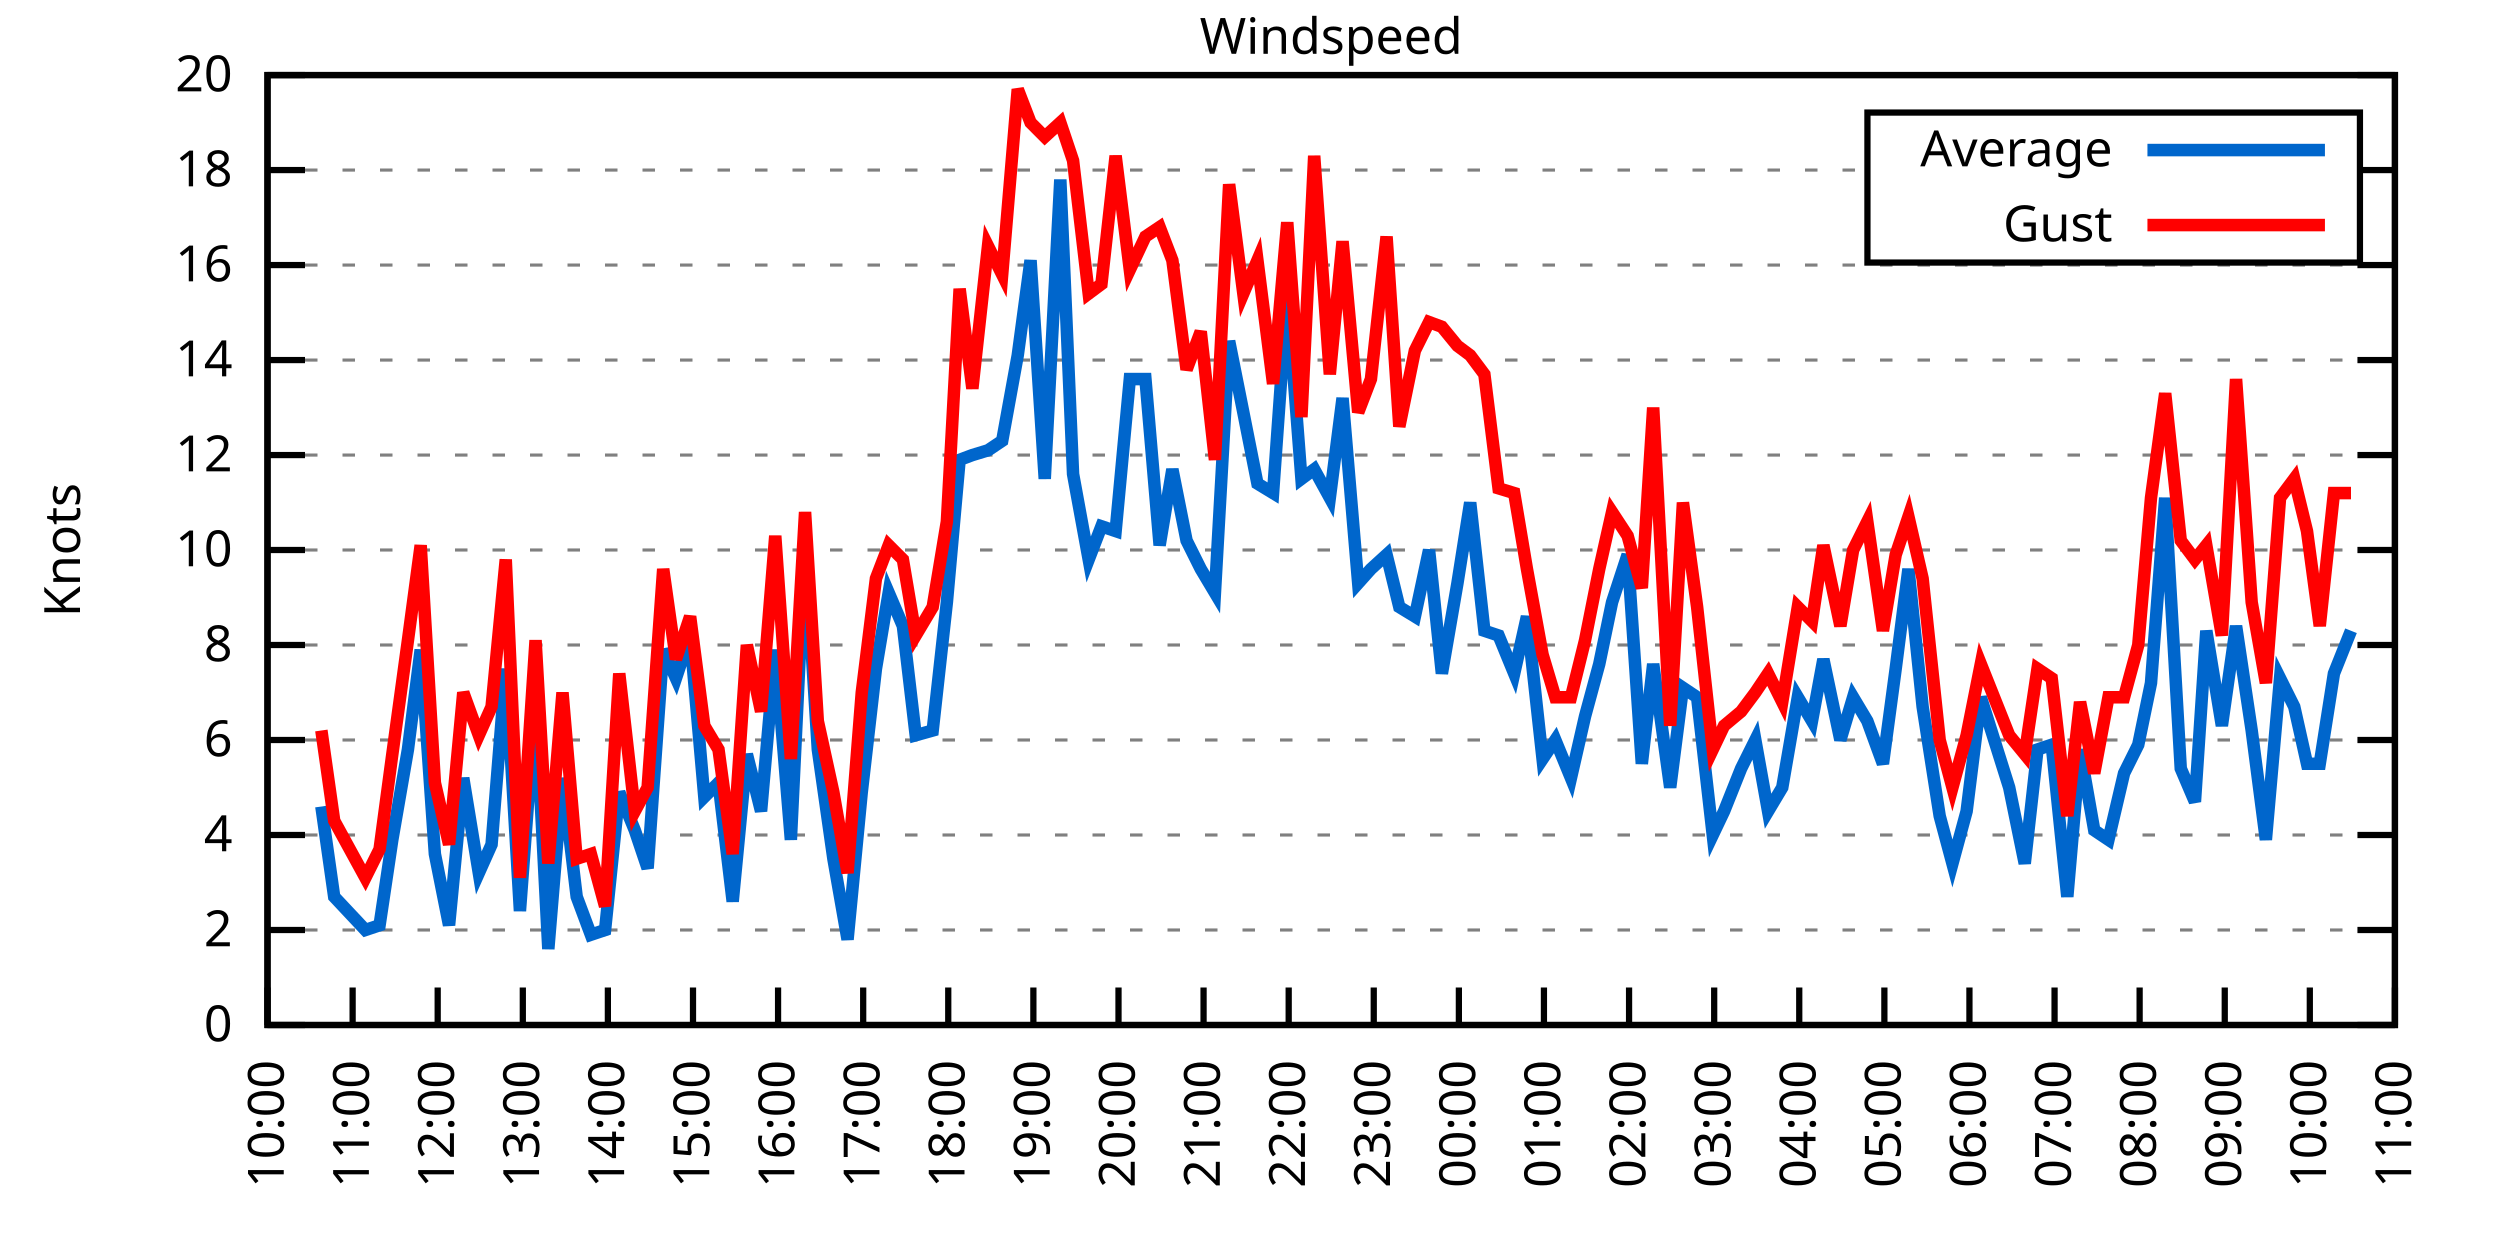
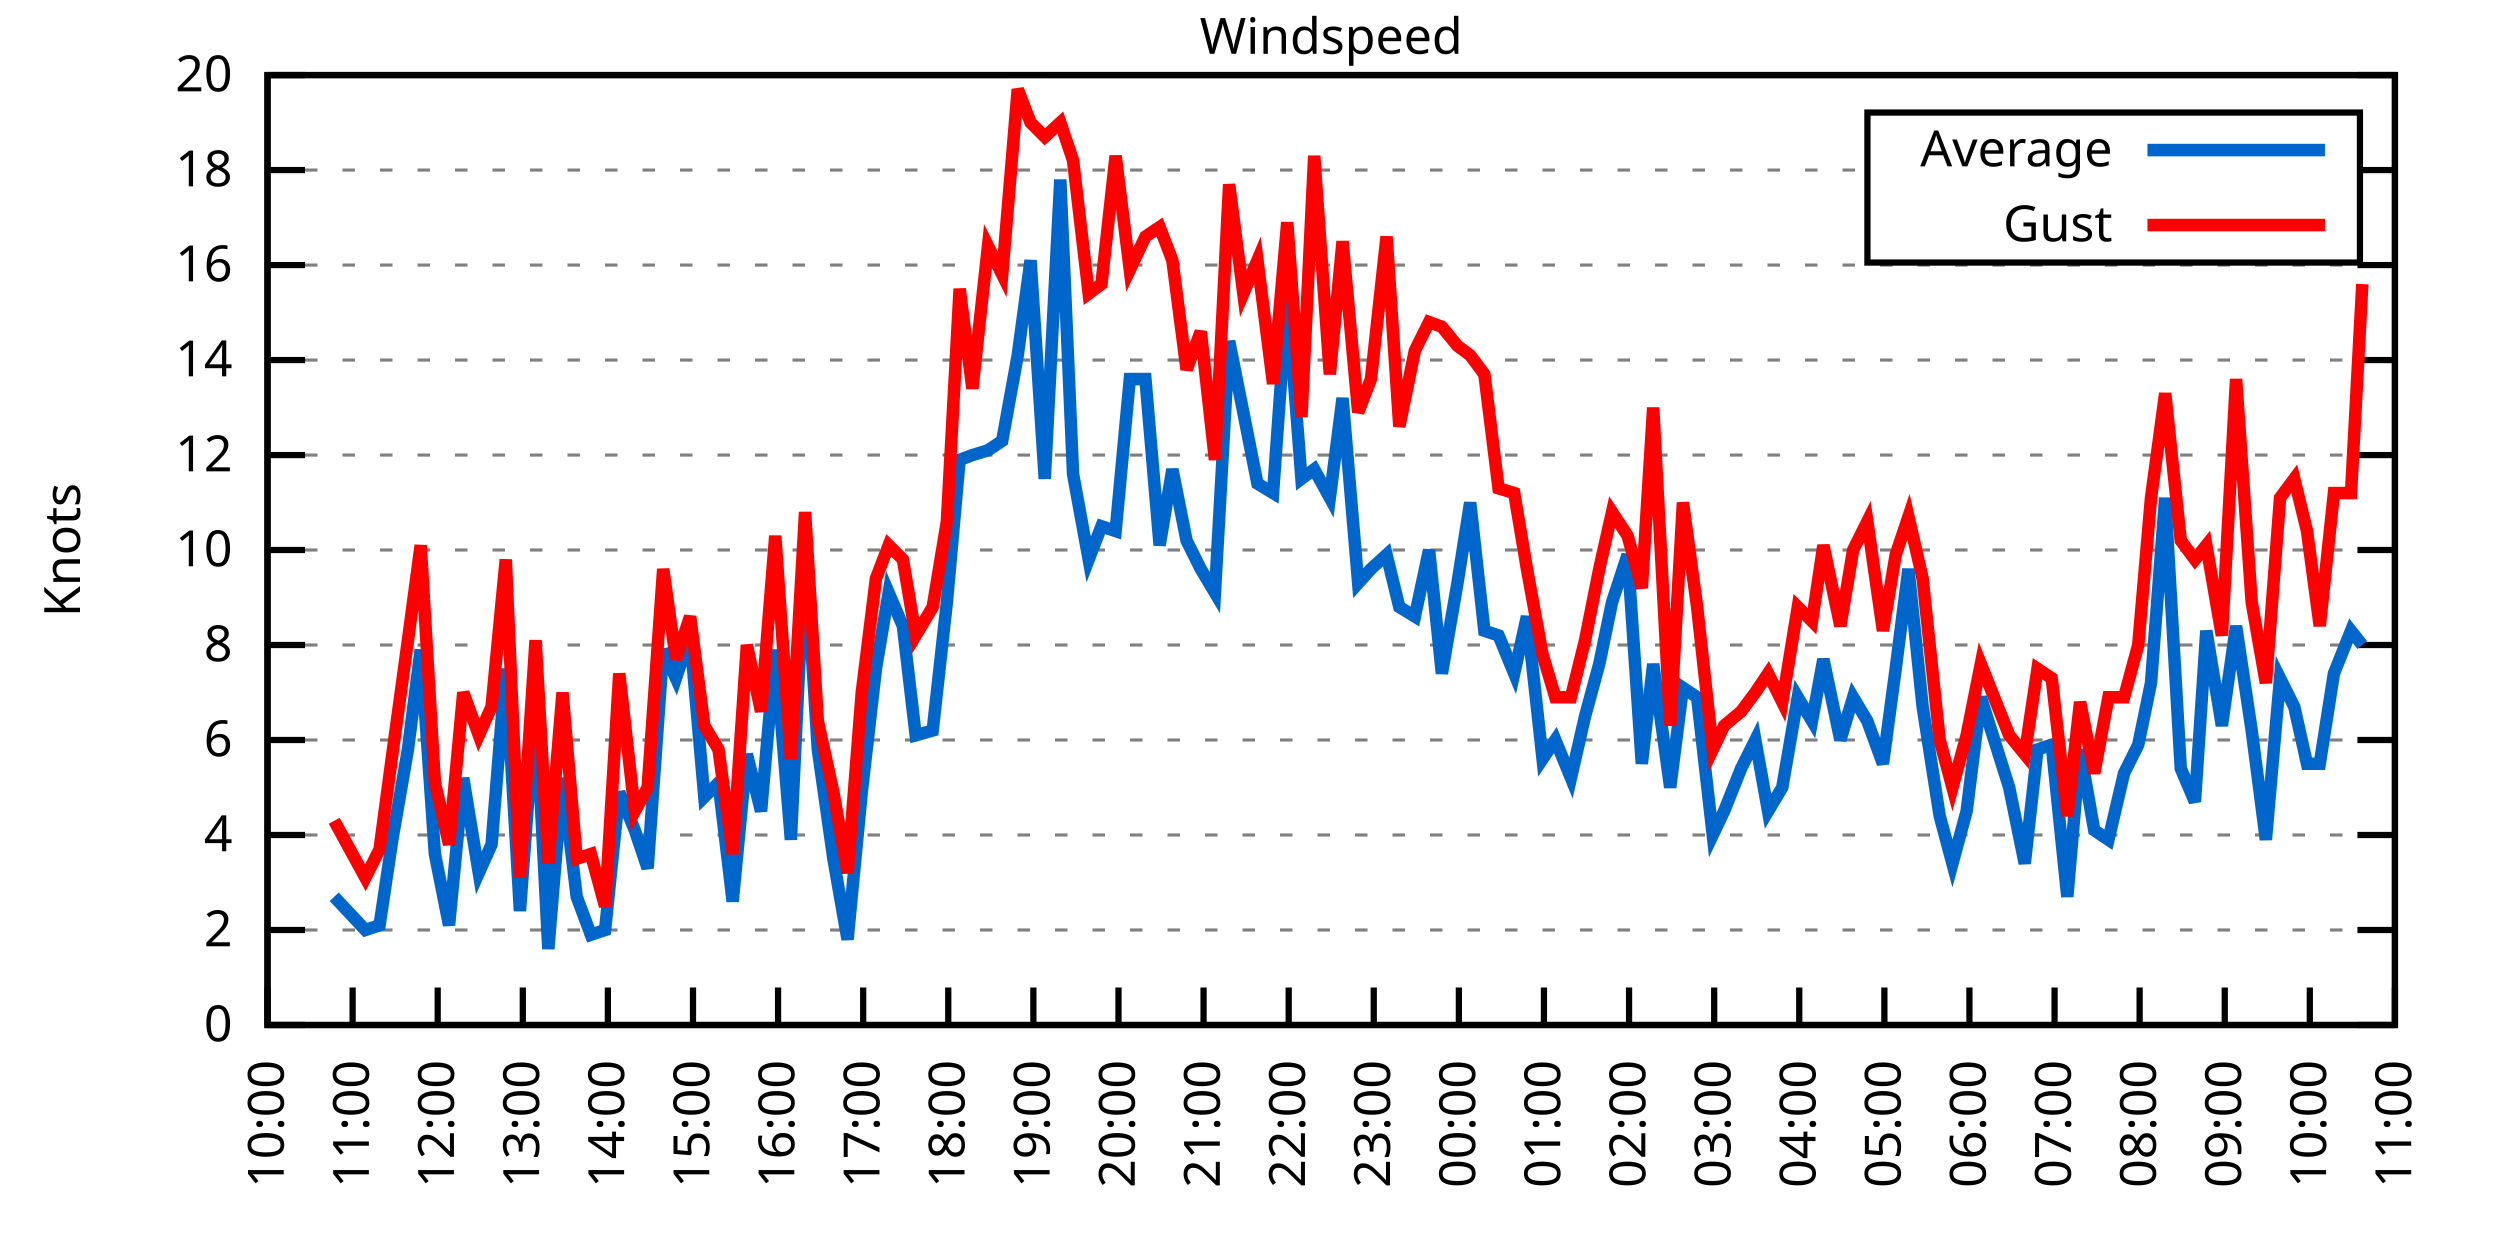
<svg xmlns="http://www.w3.org/2000/svg" xmlns:xlink="http://www.w3.org/1999/xlink" width="400" height="200" viewBox="0 0 400 200">
  <g id="gnuplot_canvas">
    <rect x="0" y="0" width="400" height="200" fill="none" />
    <defs>
      <circle id="gpDot" r="0.5" stroke-width="0.5" stroke="currentColor" />
      <path id="gpPt0" stroke-width="0.333" stroke="currentColor" d="M-1,0 h2 M0,-1 v2" />
      <path id="gpPt1" stroke-width="0.333" stroke="currentColor" d="M-1,-1 L1,1 M1,-1 L-1,1" />
      <path id="gpPt2" stroke-width="0.333" stroke="currentColor" d="M-1,0 L1,0 M0,-1 L0,1 M-1,-1 L1,1 M-1,1 L1,-1" />
      <rect id="gpPt3" stroke-width="0.333" stroke="currentColor" x="-1" y="-1" width="2" height="2" />
      <rect id="gpPt4" stroke-width="0.333" stroke="currentColor" fill="currentColor" x="-1" y="-1" width="2" height="2" />
      <circle id="gpPt5" stroke-width="0.333" stroke="currentColor" cx="0" cy="0" r="1" />
      <use xlink:href="#gpPt5" id="gpPt6" fill="currentColor" stroke="none" />
      <path id="gpPt7" stroke-width="0.333" stroke="currentColor" d="M0,-1.33 L-1.33,0.67 L1.33,0.67 z" />
      <use xlink:href="#gpPt7" id="gpPt8" fill="currentColor" stroke="none" />
      <use xlink:href="#gpPt7" id="gpPt9" stroke="currentColor" transform="rotate(180)" />
      <use xlink:href="#gpPt9" id="gpPt10" fill="currentColor" stroke="none" />
      <use xlink:href="#gpPt3" id="gpPt11" stroke="currentColor" transform="rotate(45)" />
      <use xlink:href="#gpPt11" id="gpPt12" fill="currentColor" stroke="none" />
      <path id="gpPt13" stroke-width="0.333" stroke="currentColor" d="M0,1.330 L1.265,0.411 L0.782,-1.067 L-0.782,-1.076 L-1.265,0.411 z" />
      <use xlink:href="#gpPt13" id="gpPt14" fill="currentColor" stroke="none" />
      <filter id="textbox" filterUnits="objectBoundingBox" x="0" y="0" height="1" width="1">
        <feFlood flood-color="white" flood-opacity="1" result="bgnd" />
        <feComposite in="SourceGraphic" in2="bgnd" operator="atop" />
      </filter>
      <filter id="greybox" filterUnits="objectBoundingBox" x="0" y="0" height="1" width="1">
        <feFlood flood-color="lightgrey" flood-opacity="1" result="grey" />
        <feComposite in="SourceGraphic" in2="grey" operator="atop" />
      </filter>
    </defs>
    <g fill="none" color="white" stroke="currentColor" stroke-width="1.00" stroke-linecap="butt" stroke-linejoin="miter">
</g>
    <g fill="none" color="black" stroke="currentColor" stroke-width="1.00" stroke-linecap="butt" stroke-linejoin="miter">
      <g stroke="none" shape-rendering="crispEdges">
        <polygon fill="rgb(255, 255, 255)" points="42.80,164.00 383.18,164.00 383.18,12.02 42.80,12.02 " />
      </g>
    </g>
    <g fill="none" color="black" stroke="currentColor" stroke-width="1.00" stroke-linecap="butt" stroke-linejoin="miter">
</g>
    <g fill="none" color="black" stroke="black" stroke-width="0.50" stroke-linecap="butt" stroke-linejoin="miter">
</g>
    <g fill="none" color="gray" stroke="currentColor" stroke-width="0.50" stroke-linecap="butt" stroke-linejoin="miter">
      <path stroke="gray" stroke-dasharray="2,4" class="gridline" d="M42.80,164.00 L383.19,164.00  " />
    </g>
    <g fill="none" color="gray" stroke="gray" stroke-width="1.00" stroke-linecap="butt" stroke-linejoin="miter">
</g>
    <g fill="none" color="black" stroke="currentColor" stroke-width="1.00" stroke-linecap="butt" stroke-linejoin="miter">
      <path stroke="black" d="M42.80,164.00 L48.80,164.00 M383.19,164.00 L377.19,164.00  " />
      <g transform="translate(37.20,166.60)" stroke="none" fill="black" font-family="Sans" font-size="8.00" text-anchor="end">
        <text>
          <tspan font-family="Sans"> 0</tspan>
        </text>
      </g>
    </g>
    <g fill="none" color="black" stroke="currentColor" stroke-width="1.00" stroke-linecap="butt" stroke-linejoin="miter">
</g>
    <g fill="none" color="black" stroke="black" stroke-width="0.50" stroke-linecap="butt" stroke-linejoin="miter">
</g>
    <g fill="none" color="gray" stroke="currentColor" stroke-width="0.50" stroke-linecap="butt" stroke-linejoin="miter">
      <path stroke="gray" stroke-dasharray="2,4" class="gridline" d="M42.80,148.80 L383.19,148.80  " />
    </g>
    <g fill="none" color="gray" stroke="gray" stroke-width="1.00" stroke-linecap="butt" stroke-linejoin="miter">
</g>
    <g fill="none" color="black" stroke="currentColor" stroke-width="1.00" stroke-linecap="butt" stroke-linejoin="miter">
      <path stroke="black" d="M42.80,148.80 L48.80,148.80 M383.19,148.80 L377.19,148.80  " />
      <g transform="translate(37.20,151.40)" stroke="none" fill="black" font-family="Sans" font-size="8.00" text-anchor="end">
        <text>
          <tspan font-family="Sans"> 2</tspan>
        </text>
      </g>
    </g>
    <g fill="none" color="black" stroke="currentColor" stroke-width="1.00" stroke-linecap="butt" stroke-linejoin="miter">
</g>
    <g fill="none" color="black" stroke="black" stroke-width="0.50" stroke-linecap="butt" stroke-linejoin="miter">
</g>
    <g fill="none" color="gray" stroke="currentColor" stroke-width="0.50" stroke-linecap="butt" stroke-linejoin="miter">
      <path stroke="gray" stroke-dasharray="2,4" class="gridline" d="M42.80,133.60 L383.19,133.60  " />
    </g>
    <g fill="none" color="gray" stroke="gray" stroke-width="1.00" stroke-linecap="butt" stroke-linejoin="miter">
</g>
    <g fill="none" color="black" stroke="currentColor" stroke-width="1.00" stroke-linecap="butt" stroke-linejoin="miter">
      <path stroke="black" d="M42.80,133.60 L48.80,133.60 M383.19,133.60 L377.19,133.60  " />
      <g transform="translate(37.20,136.20)" stroke="none" fill="black" font-family="Sans" font-size="8.00" text-anchor="end">
        <text>
          <tspan font-family="Sans"> 4</tspan>
        </text>
      </g>
    </g>
    <g fill="none" color="black" stroke="currentColor" stroke-width="1.00" stroke-linecap="butt" stroke-linejoin="miter">
</g>
    <g fill="none" color="black" stroke="black" stroke-width="0.50" stroke-linecap="butt" stroke-linejoin="miter">
</g>
    <g fill="none" color="gray" stroke="currentColor" stroke-width="0.50" stroke-linecap="butt" stroke-linejoin="miter">
      <path stroke="gray" stroke-dasharray="2,4" class="gridline" d="M42.80,118.40 L383.19,118.40  " />
    </g>
    <g fill="none" color="gray" stroke="gray" stroke-width="1.00" stroke-linecap="butt" stroke-linejoin="miter">
</g>
    <g fill="none" color="black" stroke="currentColor" stroke-width="1.00" stroke-linecap="butt" stroke-linejoin="miter">
      <path stroke="black" d="M42.80,118.40 L48.80,118.40 M383.19,118.40 L377.19,118.40  " />
      <g transform="translate(37.20,121.00)" stroke="none" fill="black" font-family="Sans" font-size="8.00" text-anchor="end">
        <text>
          <tspan font-family="Sans"> 6</tspan>
        </text>
      </g>
    </g>
    <g fill="none" color="black" stroke="currentColor" stroke-width="1.00" stroke-linecap="butt" stroke-linejoin="miter">
</g>
    <g fill="none" color="black" stroke="black" stroke-width="0.50" stroke-linecap="butt" stroke-linejoin="miter">
</g>
    <g fill="none" color="gray" stroke="currentColor" stroke-width="0.50" stroke-linecap="butt" stroke-linejoin="miter">
      <path stroke="gray" stroke-dasharray="2,4" class="gridline" d="M42.80,103.20 L383.19,103.20  " />
    </g>
    <g fill="none" color="gray" stroke="gray" stroke-width="1.00" stroke-linecap="butt" stroke-linejoin="miter">
</g>
    <g fill="none" color="black" stroke="currentColor" stroke-width="1.00" stroke-linecap="butt" stroke-linejoin="miter">
      <path stroke="black" d="M42.80,103.20 L48.80,103.20 M383.19,103.20 L377.19,103.20  " />
      <g transform="translate(37.20,105.80)" stroke="none" fill="black" font-family="Sans" font-size="8.00" text-anchor="end">
        <text>
          <tspan font-family="Sans"> 8</tspan>
        </text>
      </g>
    </g>
    <g fill="none" color="black" stroke="currentColor" stroke-width="1.00" stroke-linecap="butt" stroke-linejoin="miter">
</g>
    <g fill="none" color="black" stroke="black" stroke-width="0.50" stroke-linecap="butt" stroke-linejoin="miter">
</g>
    <g fill="none" color="gray" stroke="currentColor" stroke-width="0.50" stroke-linecap="butt" stroke-linejoin="miter">
      <path stroke="gray" stroke-dasharray="2,4" class="gridline" d="M42.80,88.00 L383.19,88.00  " />
    </g>
    <g fill="none" color="gray" stroke="gray" stroke-width="1.00" stroke-linecap="butt" stroke-linejoin="miter">
</g>
    <g fill="none" color="black" stroke="currentColor" stroke-width="1.00" stroke-linecap="butt" stroke-linejoin="miter">
      <path stroke="black" d="M42.80,88.00 L48.80,88.00 M383.19,88.00 L377.19,88.00  " />
      <g transform="translate(37.20,90.60)" stroke="none" fill="black" font-family="Sans" font-size="8.00" text-anchor="end">
        <text>
          <tspan font-family="Sans"> 10</tspan>
        </text>
      </g>
    </g>
    <g fill="none" color="black" stroke="currentColor" stroke-width="1.00" stroke-linecap="butt" stroke-linejoin="miter">
</g>
    <g fill="none" color="black" stroke="black" stroke-width="0.50" stroke-linecap="butt" stroke-linejoin="miter">
</g>
    <g fill="none" color="gray" stroke="currentColor" stroke-width="0.50" stroke-linecap="butt" stroke-linejoin="miter">
      <path stroke="gray" stroke-dasharray="2,4" class="gridline" d="M42.80,72.81 L383.19,72.81  " />
    </g>
    <g fill="none" color="gray" stroke="gray" stroke-width="1.00" stroke-linecap="butt" stroke-linejoin="miter">
</g>
    <g fill="none" color="black" stroke="currentColor" stroke-width="1.00" stroke-linecap="butt" stroke-linejoin="miter">
      <path stroke="black" d="M42.80,72.81 L48.80,72.81 M383.19,72.81 L377.19,72.81  " />
      <g transform="translate(37.20,75.41)" stroke="none" fill="black" font-family="Sans" font-size="8.00" text-anchor="end">
        <text>
          <tspan font-family="Sans"> 12</tspan>
        </text>
      </g>
    </g>
    <g fill="none" color="black" stroke="currentColor" stroke-width="1.00" stroke-linecap="butt" stroke-linejoin="miter">
</g>
    <g fill="none" color="black" stroke="black" stroke-width="0.50" stroke-linecap="butt" stroke-linejoin="miter">
</g>
    <g fill="none" color="gray" stroke="currentColor" stroke-width="0.50" stroke-linecap="butt" stroke-linejoin="miter">
      <path stroke="gray" stroke-dasharray="2,4" class="gridline" d="M42.80,57.61 L383.19,57.61  " />
    </g>
    <g fill="none" color="gray" stroke="gray" stroke-width="1.00" stroke-linecap="butt" stroke-linejoin="miter">
</g>
    <g fill="none" color="black" stroke="currentColor" stroke-width="1.00" stroke-linecap="butt" stroke-linejoin="miter">
      <path stroke="black" d="M42.80,57.61 L48.80,57.61 M383.19,57.61 L377.19,57.61  " />
      <g transform="translate(37.20,60.21)" stroke="none" fill="black" font-family="Sans" font-size="8.00" text-anchor="end">
        <text>
          <tspan font-family="Sans"> 14</tspan>
        </text>
      </g>
    </g>
    <g fill="none" color="black" stroke="currentColor" stroke-width="1.00" stroke-linecap="butt" stroke-linejoin="miter">
</g>
    <g fill="none" color="black" stroke="black" stroke-width="0.50" stroke-linecap="butt" stroke-linejoin="miter">
</g>
    <g fill="none" color="gray" stroke="currentColor" stroke-width="0.50" stroke-linecap="butt" stroke-linejoin="miter">
      <path stroke="gray" stroke-dasharray="2,4" class="gridline" d="M42.80,42.41 L383.19,42.41  " />
    </g>
    <g fill="none" color="gray" stroke="gray" stroke-width="1.00" stroke-linecap="butt" stroke-linejoin="miter">
</g>
    <g fill="none" color="black" stroke="currentColor" stroke-width="1.00" stroke-linecap="butt" stroke-linejoin="miter">
      <path stroke="black" d="M42.80,42.41 L48.80,42.41 M383.19,42.41 L377.19,42.41  " />
      <g transform="translate(37.20,45.01)" stroke="none" fill="black" font-family="Sans" font-size="8.00" text-anchor="end">
        <text>
          <tspan font-family="Sans"> 16</tspan>
        </text>
      </g>
    </g>
    <g fill="none" color="black" stroke="currentColor" stroke-width="1.00" stroke-linecap="butt" stroke-linejoin="miter">
</g>
    <g fill="none" color="black" stroke="black" stroke-width="0.50" stroke-linecap="butt" stroke-linejoin="miter">
</g>
    <g fill="none" color="gray" stroke="currentColor" stroke-width="0.50" stroke-linecap="butt" stroke-linejoin="miter">
      <path stroke="gray" stroke-dasharray="2,4" class="gridline" d="M42.80,27.21 L298.79,27.21 M377.59,27.21 L383.19,27.21  " />
    </g>
    <g fill="none" color="gray" stroke="gray" stroke-width="1.00" stroke-linecap="butt" stroke-linejoin="miter">
</g>
    <g fill="none" color="black" stroke="currentColor" stroke-width="1.00" stroke-linecap="butt" stroke-linejoin="miter">
      <path stroke="black" d="M42.80,27.21 L48.80,27.21 M383.19,27.21 L377.19,27.21  " />
      <g transform="translate(37.20,29.81)" stroke="none" fill="black" font-family="Sans" font-size="8.00" text-anchor="end">
        <text>
          <tspan font-family="Sans"> 18</tspan>
        </text>
      </g>
    </g>
    <g fill="none" color="black" stroke="currentColor" stroke-width="1.00" stroke-linecap="butt" stroke-linejoin="miter">
</g>
    <g fill="none" color="black" stroke="black" stroke-width="0.50" stroke-linecap="butt" stroke-linejoin="miter">
</g>
    <g fill="none" color="gray" stroke="currentColor" stroke-width="0.50" stroke-linecap="butt" stroke-linejoin="miter">
      <path stroke="gray" stroke-dasharray="2,4" class="gridline" d="M42.80,12.01 L383.19,12.01  " />
    </g>
    <g fill="none" color="gray" stroke="gray" stroke-width="1.00" stroke-linecap="butt" stroke-linejoin="miter">
</g>
    <g fill="none" color="black" stroke="currentColor" stroke-width="1.00" stroke-linecap="butt" stroke-linejoin="miter">
      <path stroke="black" d="M42.80,12.01 L48.80,12.01 M383.19,12.01 L377.19,12.01  " />
      <g transform="translate(37.20,14.61)" stroke="none" fill="black" font-family="Sans" font-size="8.00" text-anchor="end">
        <text>
          <tspan font-family="Sans"> 20</tspan>
        </text>
      </g>
    </g>
    <g fill="none" color="black" stroke="currentColor" stroke-width="1.00" stroke-linecap="butt" stroke-linejoin="miter">
      <path stroke="black" d="M42.80,164.00 L42.80,158.00  " />
      <g transform="translate(45.40,169.60) rotate(270.00)" stroke="none" fill="black" font-family="Sans" font-size="8.00" text-anchor="end">
        <text>
          <tspan font-family="Sans">10:00</tspan>
        </text>
      </g>
    </g>
    <g fill="none" color="black" stroke="currentColor" stroke-width="1.00" stroke-linecap="butt" stroke-linejoin="miter">
      <path stroke="black" d="M56.42,164.00 L56.42,158.00  " />
      <g transform="translate(59.02,169.60) rotate(270.00)" stroke="none" fill="black" font-family="Sans" font-size="8.00" text-anchor="end">
        <text>
          <tspan font-family="Sans">11:00</tspan>
        </text>
      </g>
    </g>
    <g fill="none" color="black" stroke="currentColor" stroke-width="1.00" stroke-linecap="butt" stroke-linejoin="miter">
      <path stroke="black" d="M70.03,164.00 L70.03,158.00  " />
      <g transform="translate(72.63,169.60) rotate(270.00)" stroke="none" fill="black" font-family="Sans" font-size="8.00" text-anchor="end">
        <text>
          <tspan font-family="Sans">12:00</tspan>
        </text>
      </g>
    </g>
    <g fill="none" color="black" stroke="currentColor" stroke-width="1.00" stroke-linecap="butt" stroke-linejoin="miter">
      <path stroke="black" d="M83.65,164.00 L83.65,158.00  " />
      <g transform="translate(86.25,169.60) rotate(270.00)" stroke="none" fill="black" font-family="Sans" font-size="8.00" text-anchor="end">
        <text>
          <tspan font-family="Sans">13:00</tspan>
        </text>
      </g>
    </g>
    <g fill="none" color="black" stroke="currentColor" stroke-width="1.00" stroke-linecap="butt" stroke-linejoin="miter">
      <path stroke="black" d="M97.26,164.00 L97.26,158.00  " />
      <g transform="translate(99.86,169.60) rotate(270.00)" stroke="none" fill="black" font-family="Sans" font-size="8.00" text-anchor="end">
        <text>
          <tspan font-family="Sans">14:00</tspan>
        </text>
      </g>
    </g>
    <g fill="none" color="black" stroke="currentColor" stroke-width="1.00" stroke-linecap="butt" stroke-linejoin="miter">
      <path stroke="black" d="M110.88,164.00 L110.88,158.00  " />
      <g transform="translate(113.48,169.60) rotate(270.00)" stroke="none" fill="black" font-family="Sans" font-size="8.00" text-anchor="end">
        <text>
          <tspan font-family="Sans">15:00</tspan>
        </text>
      </g>
    </g>
    <g fill="none" color="black" stroke="currentColor" stroke-width="1.00" stroke-linecap="butt" stroke-linejoin="miter">
      <path stroke="black" d="M124.49,164.00 L124.49,158.00  " />
      <g transform="translate(127.09,169.60) rotate(270.00)" stroke="none" fill="black" font-family="Sans" font-size="8.00" text-anchor="end">
        <text>
          <tspan font-family="Sans">16:00</tspan>
        </text>
      </g>
    </g>
    <g fill="none" color="black" stroke="currentColor" stroke-width="1.00" stroke-linecap="butt" stroke-linejoin="miter">
      <path stroke="black" d="M138.11,164.00 L138.11,158.00  " />
      <g transform="translate(140.71,169.60) rotate(270.00)" stroke="none" fill="black" font-family="Sans" font-size="8.00" text-anchor="end">
        <text>
          <tspan font-family="Sans">17:00</tspan>
        </text>
      </g>
    </g>
    <g fill="none" color="black" stroke="currentColor" stroke-width="1.00" stroke-linecap="butt" stroke-linejoin="miter">
      <path stroke="black" d="M151.72,164.00 L151.72,158.00  " />
      <g transform="translate(154.32,169.60) rotate(270.00)" stroke="none" fill="black" font-family="Sans" font-size="8.00" text-anchor="end">
        <text>
          <tspan font-family="Sans">18:00</tspan>
        </text>
      </g>
    </g>
    <g fill="none" color="black" stroke="currentColor" stroke-width="1.00" stroke-linecap="butt" stroke-linejoin="miter">
      <path stroke="black" d="M165.34,164.00 L165.34,158.00  " />
      <g transform="translate(167.94,169.60) rotate(270.00)" stroke="none" fill="black" font-family="Sans" font-size="8.00" text-anchor="end">
        <text>
          <tspan font-family="Sans">19:00</tspan>
        </text>
      </g>
    </g>
    <g fill="none" color="black" stroke="currentColor" stroke-width="1.00" stroke-linecap="butt" stroke-linejoin="miter">
      <path stroke="black" d="M178.96,164.00 L178.96,158.00  " />
      <g transform="translate(181.56,169.60) rotate(270.00)" stroke="none" fill="black" font-family="Sans" font-size="8.00" text-anchor="end">
        <text>
          <tspan font-family="Sans">20:00</tspan>
        </text>
      </g>
    </g>
    <g fill="none" color="black" stroke="currentColor" stroke-width="1.00" stroke-linecap="butt" stroke-linejoin="miter">
      <path stroke="black" d="M192.57,164.00 L192.57,158.00  " />
      <g transform="translate(195.17,169.60) rotate(270.00)" stroke="none" fill="black" font-family="Sans" font-size="8.00" text-anchor="end">
        <text>
          <tspan font-family="Sans">21:00</tspan>
        </text>
      </g>
    </g>
    <g fill="none" color="black" stroke="currentColor" stroke-width="1.00" stroke-linecap="butt" stroke-linejoin="miter">
      <path stroke="black" d="M206.19,164.00 L206.19,158.00  " />
      <g transform="translate(208.79,169.60) rotate(270.00)" stroke="none" fill="black" font-family="Sans" font-size="8.00" text-anchor="end">
        <text>
          <tspan font-family="Sans">22:00</tspan>
        </text>
      </g>
    </g>
    <g fill="none" color="black" stroke="currentColor" stroke-width="1.00" stroke-linecap="butt" stroke-linejoin="miter">
      <path stroke="black" d="M219.80,164.00 L219.80,158.00  " />
      <g transform="translate(222.40,169.60) rotate(270.00)" stroke="none" fill="black" font-family="Sans" font-size="8.00" text-anchor="end">
        <text>
          <tspan font-family="Sans">23:00</tspan>
        </text>
      </g>
    </g>
    <g fill="none" color="black" stroke="currentColor" stroke-width="1.00" stroke-linecap="butt" stroke-linejoin="miter">
      <path stroke="black" d="M233.42,164.00 L233.42,158.00  " />
      <g transform="translate(236.02,169.60) rotate(270.00)" stroke="none" fill="black" font-family="Sans" font-size="8.00" text-anchor="end">
        <text>
          <tspan font-family="Sans">00:00</tspan>
        </text>
      </g>
    </g>
    <g fill="none" color="black" stroke="currentColor" stroke-width="1.00" stroke-linecap="butt" stroke-linejoin="miter">
      <path stroke="black" d="M247.03,164.00 L247.03,158.00  " />
      <g transform="translate(249.63,169.60) rotate(270.00)" stroke="none" fill="black" font-family="Sans" font-size="8.00" text-anchor="end">
        <text>
          <tspan font-family="Sans">01:00</tspan>
        </text>
      </g>
    </g>
    <g fill="none" color="black" stroke="currentColor" stroke-width="1.00" stroke-linecap="butt" stroke-linejoin="miter">
      <path stroke="black" d="M260.65,164.00 L260.65,158.00  " />
      <g transform="translate(263.25,169.60) rotate(270.00)" stroke="none" fill="black" font-family="Sans" font-size="8.00" text-anchor="end">
        <text>
          <tspan font-family="Sans">02:00</tspan>
        </text>
      </g>
    </g>
    <g fill="none" color="black" stroke="currentColor" stroke-width="1.00" stroke-linecap="butt" stroke-linejoin="miter">
      <path stroke="black" d="M274.27,164.00 L274.27,158.00  " />
      <g transform="translate(276.87,169.60) rotate(270.00)" stroke="none" fill="black" font-family="Sans" font-size="8.00" text-anchor="end">
        <text>
          <tspan font-family="Sans">03:00</tspan>
        </text>
      </g>
    </g>
    <g fill="none" color="black" stroke="currentColor" stroke-width="1.00" stroke-linecap="butt" stroke-linejoin="miter">
      <path stroke="black" d="M287.88,164.00 L287.88,158.00  " />
      <g transform="translate(290.48,169.60) rotate(270.00)" stroke="none" fill="black" font-family="Sans" font-size="8.00" text-anchor="end">
        <text>
          <tspan font-family="Sans">04:00</tspan>
        </text>
      </g>
    </g>
    <g fill="none" color="black" stroke="currentColor" stroke-width="1.00" stroke-linecap="butt" stroke-linejoin="miter">
      <path stroke="black" d="M301.50,164.00 L301.50,158.00  " />
      <g transform="translate(304.10,169.60) rotate(270.00)" stroke="none" fill="black" font-family="Sans" font-size="8.00" text-anchor="end">
        <text>
          <tspan font-family="Sans">05:00</tspan>
        </text>
      </g>
    </g>
    <g fill="none" color="black" stroke="currentColor" stroke-width="1.00" stroke-linecap="butt" stroke-linejoin="miter">
      <path stroke="black" d="M315.11,164.00 L315.11,158.00  " />
      <g transform="translate(317.71,169.60) rotate(270.00)" stroke="none" fill="black" font-family="Sans" font-size="8.00" text-anchor="end">
        <text>
          <tspan font-family="Sans">06:00</tspan>
        </text>
      </g>
    </g>
    <g fill="none" color="black" stroke="currentColor" stroke-width="1.00" stroke-linecap="butt" stroke-linejoin="miter">
      <path stroke="black" d="M328.73,164.00 L328.73,158.00  " />
      <g transform="translate(331.33,169.60) rotate(270.00)" stroke="none" fill="black" font-family="Sans" font-size="8.00" text-anchor="end">
        <text>
          <tspan font-family="Sans">07:00</tspan>
        </text>
      </g>
    </g>
    <g fill="none" color="black" stroke="currentColor" stroke-width="1.00" stroke-linecap="butt" stroke-linejoin="miter">
      <path stroke="black" d="M342.34,164.00 L342.34,158.00  " />
      <g transform="translate(344.94,169.60) rotate(270.00)" stroke="none" fill="black" font-family="Sans" font-size="8.00" text-anchor="end">
        <text>
          <tspan font-family="Sans">08:00</tspan>
        </text>
      </g>
    </g>
    <g fill="none" color="black" stroke="currentColor" stroke-width="1.00" stroke-linecap="butt" stroke-linejoin="miter">
      <path stroke="black" d="M355.96,164.00 L355.96,158.00  " />
      <g transform="translate(358.56,169.60) rotate(270.00)" stroke="none" fill="black" font-family="Sans" font-size="8.00" text-anchor="end">
        <text>
          <tspan font-family="Sans">09:00</tspan>
        </text>
      </g>
    </g>
    <g fill="none" color="black" stroke="currentColor" stroke-width="1.00" stroke-linecap="butt" stroke-linejoin="miter">
      <path stroke="black" d="M369.57,164.00 L369.57,158.00  " />
      <g transform="translate(372.17,169.60) rotate(270.00)" stroke="none" fill="black" font-family="Sans" font-size="8.00" text-anchor="end">
        <text>
          <tspan font-family="Sans">10:00</tspan>
        </text>
      </g>
    </g>
    <g fill="none" color="black" stroke="currentColor" stroke-width="1.00" stroke-linecap="butt" stroke-linejoin="miter">
      <path stroke="black" d="M383.19,164.00 L383.19,158.00  " />
      <g transform="translate(385.79,169.60) rotate(270.00)" stroke="none" fill="black" font-family="Sans" font-size="8.00" text-anchor="end">
        <text>
          <tspan font-family="Sans">11:00</tspan>
        </text>
      </g>
    </g>
    <g fill="none" color="black" stroke="currentColor" stroke-width="1.00" stroke-linecap="butt" stroke-linejoin="miter">
</g>
    <g fill="none" color="black" stroke="currentColor" stroke-width="1.00" stroke-linecap="butt" stroke-linejoin="miter">
      <path stroke="black" d="M42.80,12.01 L42.80,164.00 L383.19,164.00 L383.19,12.01 L42.80,12.01 Z  " />
    </g>
    <g fill="none" color="black" stroke="currentColor" stroke-width="1.00" stroke-linecap="butt" stroke-linejoin="miter">
</g>
    <g fill="none" color="black" stroke="currentColor" stroke-width="1.00" stroke-linecap="butt" stroke-linejoin="miter">
      <path stroke="black" d="M298.79,42.01 L298.79,18.01 L377.59,18.01 L377.59,42.01 L298.79,42.01 Z  " />
    </g>
    <g id="Windspeed_plot_1">
      <g fill="none" color="white" stroke="black" stroke-width="2.00" stroke-linecap="butt" stroke-linejoin="miter">
</g>
      <g fill="none" color="black" stroke="currentColor" stroke-width="2.00" stroke-linecap="butt" stroke-linejoin="miter">
        <g transform="translate(337.99,26.61)" stroke="none" fill="black" font-family="Sans" font-size="8.00" text-anchor="end">
          <text>
            <tspan font-family="Sans">Average</tspan>
          </text>
        </g>
      </g>
      <g fill="none" color="black" stroke="currentColor" stroke-width="2.00" stroke-linecap="butt" stroke-linejoin="miter">
-         <path stroke="rgb(  0, 102, 204)" d="M343.59,24.01 L371.99,24.01 M51.42,129.04 L53.47,143.48 L58.46,148.80 L60.73,148.04 L62.77,134.36 L65.27,119.92   L67.31,103.96 L69.58,136.64 L71.85,148.04 L74.12,124.48 L76.61,139.68 L78.65,135.12 L80.92,107.00 L83.19,145.76   L85.69,112.32 L87.73,151.84 L90.00,124.48 L92.27,143.48 L94.54,149.56 L96.81,148.80 L99.08,126.76 L101.57,132.84   L103.62,138.92 L106.11,103.96 L108.15,108.52 L110.42,101.68 L112.69,127.52 L114.96,125.24 L117.23,144.24 L119.50,120.68   L121.77,129.80 L124.04,103.96 L126.54,134.36 L128.81,87.25 L130.85,119.92 L133.34,137.40 L135.61,150.32 L137.88,126.76   L140.15,107.00 L142.19,94.84 L144.46,100.16 L146.51,117.64 L149.23,116.88 L151.50,96.36 L153.54,73.57 L155.58,72.81   L158.08,72.05 L160.35,70.53 L162.84,56.85 L164.89,41.65 L167.16,76.61 L169.65,28.73 L171.69,75.85 L174.19,89.52   L176.23,84.21 L178.50,84.97 L180.77,60.65 L183.27,60.65 L185.54,87.25 L187.58,75.09 L189.85,86.49 L192.12,91.04   L194.39,94.84 L196.66,54.57 L198.93,65.97 L201.19,77.37 L203.69,78.89 L205.96,46.97 L208.23,76.61 L210.27,75.09   L212.77,79.65 L214.81,63.69 L217.31,93.32 L219.35,91.04 L221.85,88.76 L223.89,97.12 L226.38,98.64 L228.65,88.00   L230.70,107.76 L233.19,93.32 L235.23,80.41 L237.50,100.92 L239.77,101.68 L242.27,107.76 L244.31,98.64 L246.81,121.44   L248.85,118.40 L251.35,124.48 L253.61,114.60 L255.88,106.24 L257.93,96.36 L260.42,88.76 L262.69,122.20 L264.51,106.24   L267.23,126.00 L269.27,110.04 L271.54,111.56 L274.04,133.60 L275.85,129.80 L278.58,122.96 L280.85,118.40 L282.89,129.80   L285.16,126.00 L287.65,111.56 L289.92,115.36 L291.74,105.48 L294.46,118.40 L296.50,111.56 L298.77,115.36 L301.27,122.20   L303.31,107.00 L305.35,91.04 L307.62,113.08 L310.35,130.56 L312.39,138.16 L314.66,129.80 L316.93,111.56 L321.47,126.00   L323.96,138.16 L326.00,119.92 L328.27,119.16 L330.77,143.48 L332.81,119.92 L335.08,132.84 L337.35,134.36 L339.85,123.72   L342.12,119.16 L344.16,109.28 L346.43,79.65 L348.92,122.96 L351.19,128.28 L353.01,100.92 L355.50,116.12 L357.77,100.16   L360.27,116.88 L362.54,134.36 L364.81,108.52 L367.08,113.08 L369.12,122.20 L371.16,122.20 L373.43,107.76 L376.16,100.92    " />
+         <path stroke="rgb(  0, 102, 204)" d="M343.59,24.01 L371.99,24.01 M53.47,143.48 L58.46,148.80 L60.73,148.04 L62.77,134.36 L65.27,119.92 L67.31,103.96   L69.58,136.64 L71.85,148.04 L74.12,124.48 L76.61,139.68 L78.65,135.12 L80.92,107.00 L83.19,145.76 L85.69,112.32   L87.73,151.84 L90.00,124.48 L92.27,143.48 L94.54,149.56 L96.81,148.80 L99.08,126.76 L101.57,132.84 L103.62,138.92   L106.11,103.96 L108.15,108.52 L110.42,101.68 L112.69,127.52 L114.96,125.24 L117.23,144.24 L119.50,120.68 L121.77,129.80   L124.04,103.96 L126.54,134.36 L128.81,87.25 L130.85,119.92 L133.34,137.40 L135.61,150.32 L137.88,126.76 L140.15,107.00   L142.19,94.84 L144.46,100.16 L146.51,117.64 L149.23,116.88 L151.50,96.36 L153.54,73.57 L155.58,72.81 L158.08,72.05   L160.35,70.53 L162.84,56.85 L164.89,41.65 L167.16,76.61 L169.65,28.73 L171.69,75.85 L174.19,89.52 L176.23,84.21   L178.50,84.97 L180.77,60.65 L183.27,60.65 L185.54,87.25 L187.58,75.09 L189.85,86.49 L192.12,91.04 L194.39,94.84   L196.66,54.57 L198.93,65.97 L201.19,77.37 L203.69,78.89 L205.96,46.97 L208.23,76.61 L210.27,75.09 L212.77,79.65   L214.81,63.69 L217.31,93.32 L219.35,91.04 L221.85,88.76 L223.89,97.12 L226.38,98.64 L228.65,88.00 L230.70,107.76   L233.19,93.32 L235.23,80.41 L237.50,100.92 L239.77,101.68 L242.27,107.76 L244.31,98.64 L246.81,121.44 L248.85,118.40   L251.35,124.48 L253.61,114.60 L255.88,106.24 L257.93,96.36 L260.42,88.76 L262.69,122.20 L264.51,106.24 L267.23,126.00   L269.27,110.04 L271.54,111.56 L274.04,133.60 L275.85,129.80 L278.58,122.96 L280.85,118.40 L282.89,129.80 L285.16,126.00   L287.65,111.56 L289.92,115.36 L291.74,105.48 L294.46,118.40 L296.50,111.56 L298.77,115.36 L301.27,122.20 L303.31,107.00   L305.35,91.04 L307.62,113.08 L310.35,130.56 L312.39,138.16 L314.66,129.80 L316.93,111.56 L321.47,126.00 L323.96,138.16   L326.00,119.92 L328.27,119.16 L330.77,143.48 L332.81,119.92 L335.08,132.84 L337.35,134.36 L339.85,123.72 L342.12,119.16   L344.16,109.28 L346.43,79.65 L348.92,122.96 L351.19,128.28 L353.01,100.92 L355.50,116.12 L357.77,100.16 L360.27,116.88   L362.54,134.36 L364.81,108.52 L367.08,113.08 L369.12,122.20 L371.16,122.20 L373.43,107.76 L376.16,100.92 L377.97,103.20    " />
      </g>
    </g>
    <g id="Windspeed_plot_2">
      <g fill="none" color="black" stroke="currentColor" stroke-width="2.00" stroke-linecap="butt" stroke-linejoin="miter">
        <g transform="translate(337.99,38.61)" stroke="none" fill="black" font-family="Sans" font-size="8.00" text-anchor="end">
          <text>
            <tspan font-family="Sans">Gust</tspan>
          </text>
        </g>
      </g>
      <g fill="none" color="black" stroke="currentColor" stroke-width="2.00" stroke-linecap="butt" stroke-linejoin="miter">
-         <path stroke="rgb(255,   0,   0)" d="M343.59,36.01 L371.99,36.01 M51.42,116.88 L53.47,131.32 L58.46,140.44 L60.73,135.88 L62.77,120.68 L65.27,102.44   L67.31,87.25 L69.58,125.24 L71.85,135.12 L74.12,110.80 L76.61,117.64 L78.65,113.08 L80.92,89.52 L83.19,140.44   L85.69,102.44 L87.73,138.16 L90.00,110.80 L92.27,137.40 L94.54,136.64 L96.81,145.00 L99.08,107.76 L101.57,129.80   L103.62,126.00 L106.11,91.04 L108.15,105.48 L110.42,98.64 L112.69,116.12 L114.96,119.92 L117.23,136.64 L119.50,103.20   L121.77,113.84 L124.04,85.73 L126.54,121.44 L128.81,81.93 L130.85,115.36 L133.34,126.76 L135.61,139.68 L137.88,110.80   L140.15,92.56 L142.19,87.25 L144.46,89.52 L146.51,101.68 L149.23,97.12 L151.50,83.45 L153.54,46.21 L155.58,62.17   L158.08,39.37 L160.35,43.93 L162.84,14.29 L164.89,19.61 L167.16,21.89 L169.65,19.61 L171.69,25.69 L174.19,46.97   L176.23,45.45 L178.50,24.93 L180.77,43.17 L183.27,37.85 L185.54,36.33 L187.58,41.65 L189.85,59.13 L192.12,53.05   L194.39,73.57 L196.66,29.49 L198.93,46.97 L201.19,41.65 L203.69,61.41 L205.96,35.57 L208.23,66.73 L210.27,24.93   L212.77,59.89 L214.81,38.61 L217.31,65.97 L219.35,60.65 L221.85,37.85 L223.89,68.25 L226.38,56.09 L228.65,51.53   L230.70,52.29 L233.19,55.33 L235.23,56.85 L237.50,59.89 L239.77,78.13 L242.27,78.89 L244.31,91.04 L246.81,104.72   L248.85,111.56 L251.35,111.56 L253.61,102.44 L255.88,91.04 L257.93,81.93 L260.42,85.73 L262.69,94.08 L264.51,65.21   L267.23,116.12 L269.27,80.41 L271.54,97.12 L274.04,119.92 L275.85,116.12 L278.58,113.84 L280.85,110.80 L282.89,107.76   L285.16,112.32 L287.65,97.12 L289.92,99.40 L291.74,87.25 L294.46,100.16 L296.50,88.00 L298.77,83.45 L301.27,100.92   L303.31,88.76 L305.35,82.69 L307.62,92.56 L310.35,118.40 L312.39,126.00 L314.66,117.64 L316.93,106.24 L321.47,117.64   L323.96,120.68 L326.00,107.00 L328.27,108.52 L330.77,130.56 L332.81,112.32 L335.08,123.72 L337.35,111.56 L339.85,111.56   L342.12,103.20 L344.16,79.65 L346.43,62.93 L348.92,86.49 L351.19,89.52 L353.01,87.25 L355.50,101.68 L357.77,60.65   L360.27,96.36 L362.54,109.28 L364.81,79.65 L367.08,76.61 L369.12,84.97 L371.16,100.16 L373.43,78.89 L376.16,78.89    " />
+         <path stroke="rgb(255,   0,   0)" d="M343.59,36.01 L371.99,36.01 M53.47,131.32 L58.46,140.44 L60.73,135.88 L62.77,120.68 L65.27,102.44 L67.31,87.25   L69.58,125.24 L71.85,135.12 L74.12,110.80 L76.61,117.64 L78.65,113.08 L80.92,89.52 L83.19,140.44 L85.69,102.44   L87.73,138.16 L90.00,110.80 L92.27,137.40 L94.54,136.64 L96.81,145.00 L99.08,107.76 L101.57,129.80 L103.62,126.00   L106.11,91.04 L108.15,105.48 L110.42,98.64 L112.69,116.12 L114.96,119.92 L117.23,136.64 L119.50,103.20 L121.77,113.84   L124.04,85.73 L126.54,121.44 L128.81,81.93 L130.85,115.36 L133.34,126.76 L135.61,139.68 L137.88,110.80 L140.15,92.56   L142.19,87.25 L144.46,89.52 L146.51,101.68 L149.23,97.12 L151.50,83.45 L153.54,46.21 L155.58,62.17 L158.08,39.37   L160.35,43.93 L162.84,14.29 L164.89,19.61 L167.16,21.89 L169.65,19.61 L171.69,25.69 L174.19,46.97 L176.23,45.45   L178.50,24.93 L180.77,43.17 L183.27,37.85 L185.54,36.33 L187.58,41.65 L189.85,59.13 L192.12,53.05 L194.39,73.57   L196.66,29.49 L198.93,46.97 L201.19,41.65 L203.69,61.41 L205.96,35.57 L208.23,66.73 L210.27,24.93 L212.77,59.89   L214.81,38.61 L217.31,65.97 L219.35,60.65 L221.85,37.85 L223.89,68.25 L226.38,56.09 L228.65,51.53 L230.70,52.29   L233.19,55.33 L235.23,56.85 L237.50,59.89 L239.77,78.13 L242.27,78.89 L244.31,91.04 L246.81,104.72 L248.85,111.56   L251.35,111.56 L253.61,102.44 L255.88,91.04 L257.93,81.93 L260.42,85.73 L262.69,94.08 L264.51,65.21 L267.23,116.12   L269.27,80.41 L271.54,97.12 L274.04,119.92 L275.85,116.12 L278.58,113.84 L280.85,110.80 L282.89,107.76 L285.16,112.32   L287.65,97.12 L289.92,99.40 L291.74,87.25 L294.46,100.16 L296.50,88.00 L298.77,83.45 L301.27,100.92 L303.31,88.76   L305.35,82.69 L307.62,92.56 L310.35,118.40 L312.39,126.00 L314.66,117.64 L316.93,106.24 L321.47,117.64 L323.96,120.68   L326.00,107.00 L328.27,108.52 L330.77,130.56 L332.81,112.32 L335.08,123.72 L337.35,111.56 L339.85,111.56 L342.12,103.20   L344.16,79.65 L346.43,62.93 L348.92,86.49 L351.19,89.52 L353.01,87.25 L355.50,101.68 L357.77,60.65 L360.27,96.36   L362.54,109.28 L364.81,79.65 L367.08,76.61 L369.12,84.97 L371.16,100.16 L373.43,78.89 L376.16,78.89 L377.97,45.45    " />
      </g>
    </g>
    <g fill="none" color="black" stroke="currentColor" stroke-width="2.00" stroke-linecap="butt" stroke-linejoin="miter">
</g>
    <g fill="none" color="black" stroke="black" stroke-width="1.00" stroke-linecap="butt" stroke-linejoin="miter">
</g>
    <g fill="none" color="black" stroke="currentColor" stroke-width="1.00" stroke-linecap="butt" stroke-linejoin="miter">
      <path stroke="black" d="M42.80,12.01 L42.80,164.00 L383.19,164.00 L383.19,12.01 L42.80,12.01 Z  " />
      <g transform="translate(12.80,88.01) rotate(270.00)" stroke="none" fill="black" font-family="Sans" font-size="8.00" text-anchor="middle">
        <text>
          <tspan font-family="Sans">Knots</tspan>
        </text>
      </g>
    </g>
    <g fill="none" color="black" stroke="currentColor" stroke-width="1.00" stroke-linecap="butt" stroke-linejoin="miter">
</g>
    <g fill="none" color="black" stroke="currentColor" stroke-width="1.00" stroke-linecap="butt" stroke-linejoin="miter">
      <g transform="translate(212.99,8.61)" stroke="none" fill="black" font-family="Sans" font-size="8.00" text-anchor="middle">
        <text>
          <tspan font-family="Sans">Windspeed</tspan>
        </text>
      </g>
    </g>
    <g fill="none" color="black" stroke="currentColor" stroke-width="1.00" stroke-linecap="butt" stroke-linejoin="miter">
</g>
  </g>
</svg>
